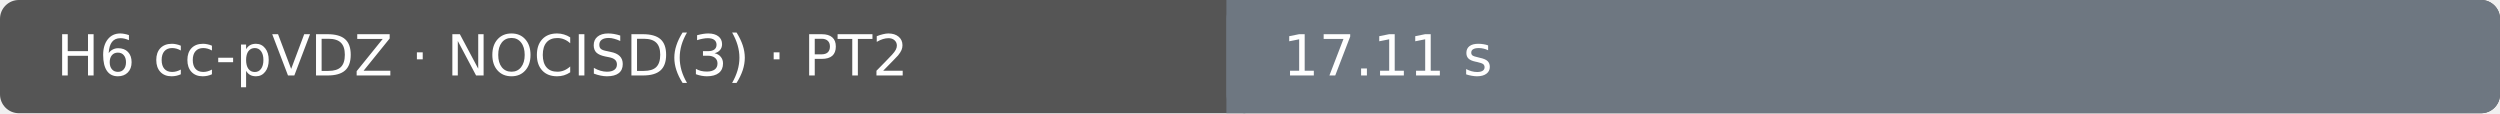
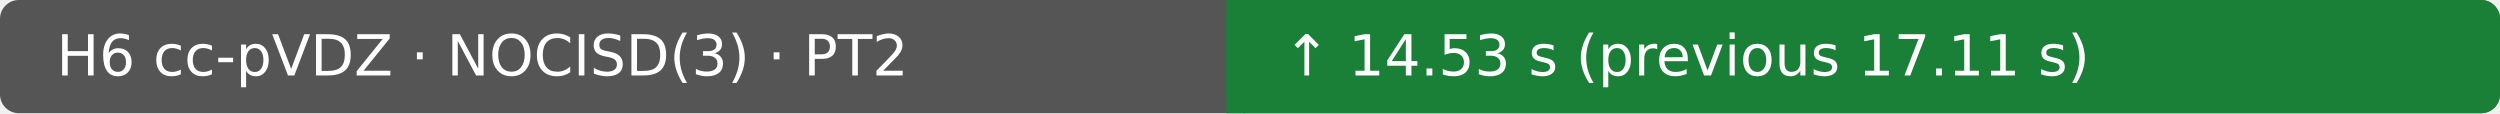
- <svg xmlns="http://www.w3.org/2000/svg" width="530" height="24" viewBox="0 0 530 24" role="img" aria-label="H6 cc-pVDZ · NOCISD(3) · PT2: 17.11 s; Ubuntu 22.04.5 LTS · AMD EPYC 7763 64-Core Processor · 4 vCPU · 15.6 GiB RAM">
+ <svg xmlns="http://www.w3.org/2000/svg" width="530" height="24" viewBox="0 0 530 24" role="img" aria-label="H6 cc-pVDZ · NOCISD(3) · PT2: ↑ 14.53 s (previous 17.11 s); Ubuntu 22.04.5 LTS · AMD EPYC 9V74 80-Core Processor · 4 vCPU · 15.6 GiB RAM">
  <rect width="530" height="24" rx="4" fill="#555" />
-   <rect x="260" width="270" height="24" rx="4" fill="#6e7781" />
-   <rect x="260" width="4" height="24" fill="#6e7781" />
+   <rect x="260" width="270" height="24" rx="4" fill="#1a7f37" />
+   <rect x="260" width="4" height="24" fill="#1a7f37" />
  <text x="12" y="16" fill="#fff" font-family="DejaVu Sans, Arial, sans-serif" font-size="12">H6 cc-pVDZ · NOCISD(3) · PT2</text>
-   <text x="272" y="16" fill="#fff" font-family="DejaVu Sans, Arial, sans-serif" font-size="12">17.11 s</text>
+   <text x="272" y="16" fill="#fff" font-family="DejaVu Sans, Arial, sans-serif" font-size="12">↑ 14.53 s (previous 17.11 s)</text>
</svg>
